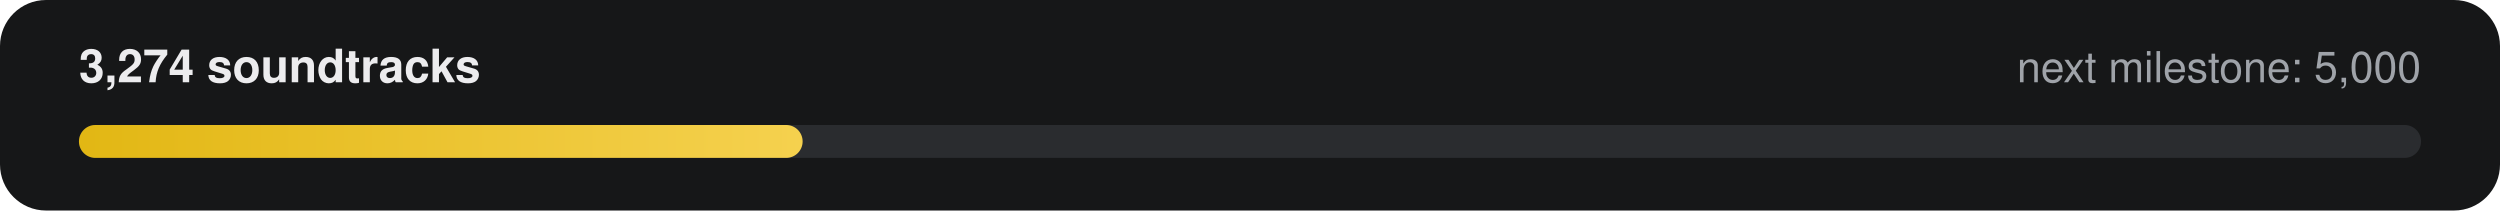
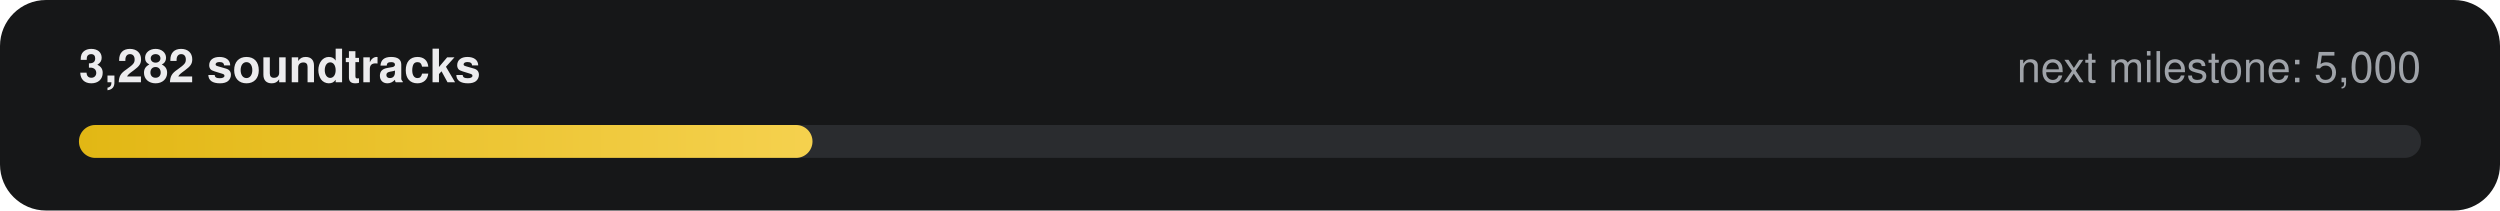
- <svg xmlns="http://www.w3.org/2000/svg" width="760" height="64" viewBox="0 0 760 64" role="img" aria-label="3,274 of 5,000 soundtracks">
+ <svg xmlns="http://www.w3.org/2000/svg" width="760" height="64" viewBox="0 0 760 64" role="img" aria-label="3,282 of 5,000 soundtracks">
  <defs>
    <linearGradient id="g" x1="0" x2="1">
      <stop offset="0" stop-color="#E2B714" />
      <stop offset="1" stop-color="#F5D14E" />
    </linearGradient>
  </defs>
  <rect width="760" height="64" rx="14" fill="#161718" />
-   <text x="24" y="25" fill="#ECECEE" font-family="-apple-system,Segoe UI,Helvetica,Arial,sans-serif" font-size="14" font-weight="600">3,274 soundtracks</text>
+   <text x="24" y="25" fill="#ECECEE" font-family="-apple-system,Segoe UI,Helvetica,Arial,sans-serif" font-size="14" font-weight="600">3,282 soundtracks</text>
  <text x="736" y="25" fill="#9FA3A9" text-anchor="end" font-family="-apple-system,Segoe UI,Helvetica,Arial,sans-serif" font-size="13">next milestone: 5,000</text>
  <rect x="24" y="38" width="712" height="10" rx="5" fill="#2A2C2F" />
-   <rect x="24" y="38" width="220" height="10" rx="5" fill="url(#g)" />
+   <rect x="24" y="38" width="223" height="10" rx="5" fill="url(#g)" />
</svg>
